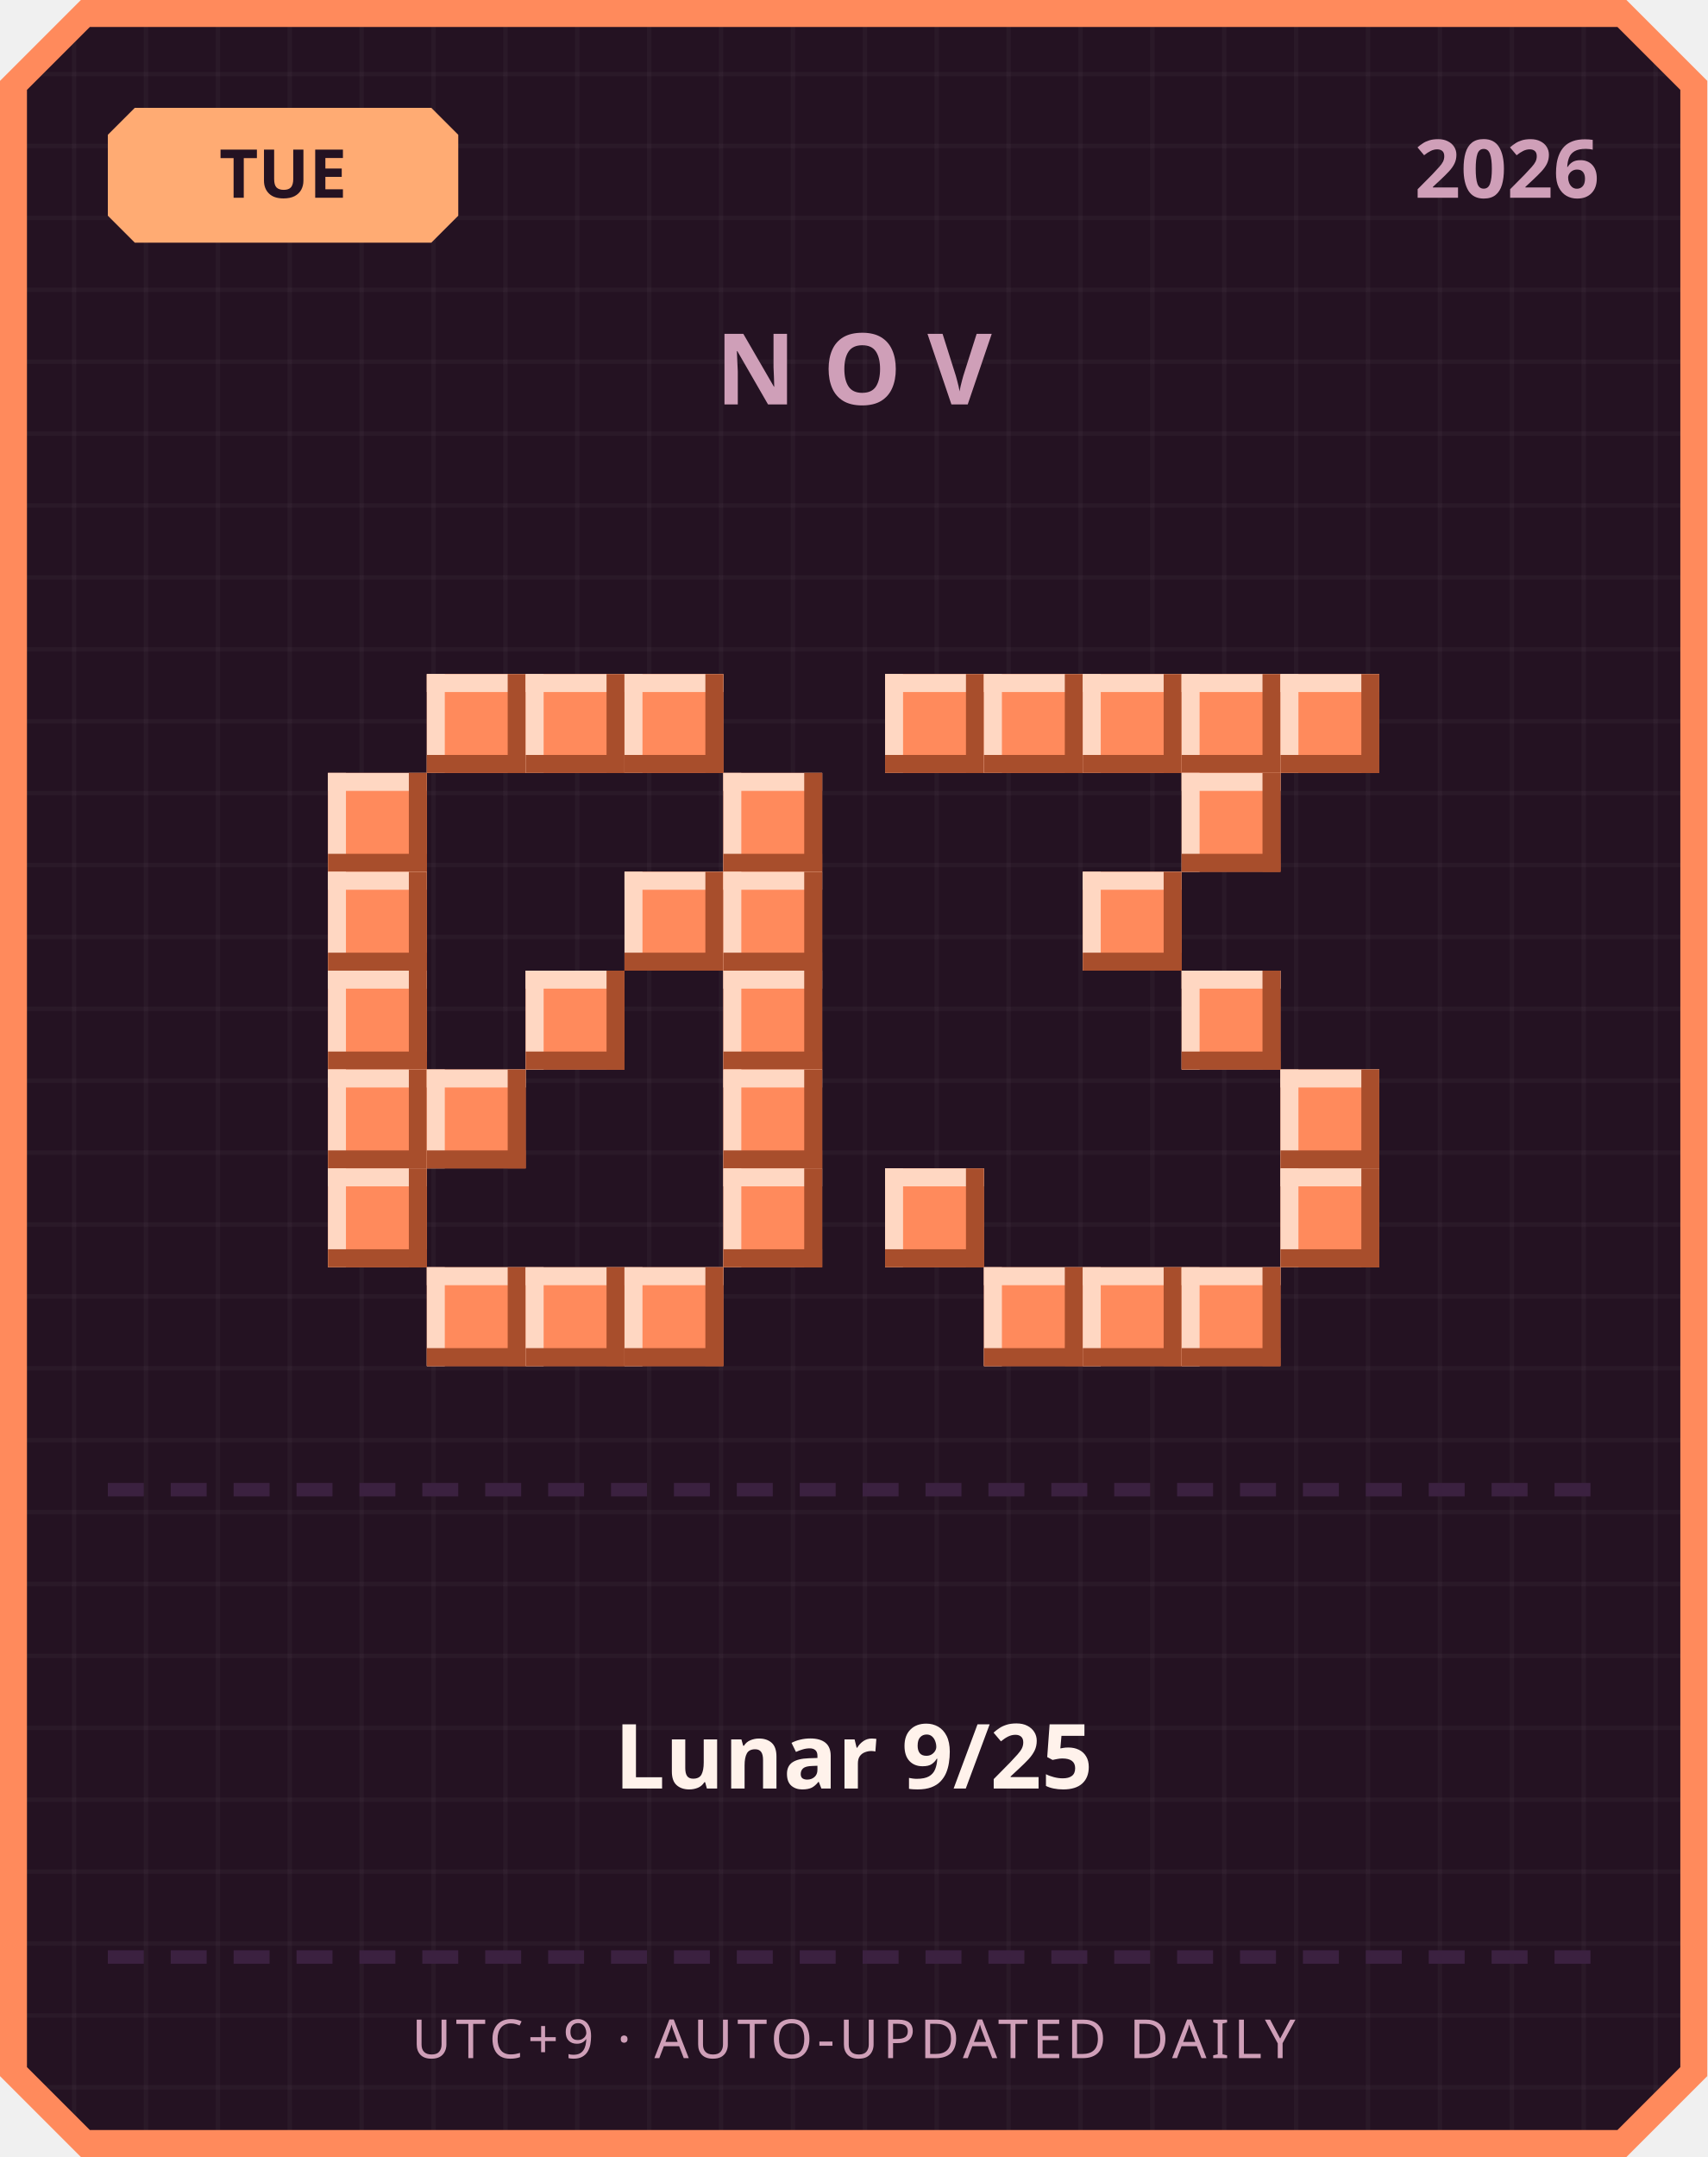
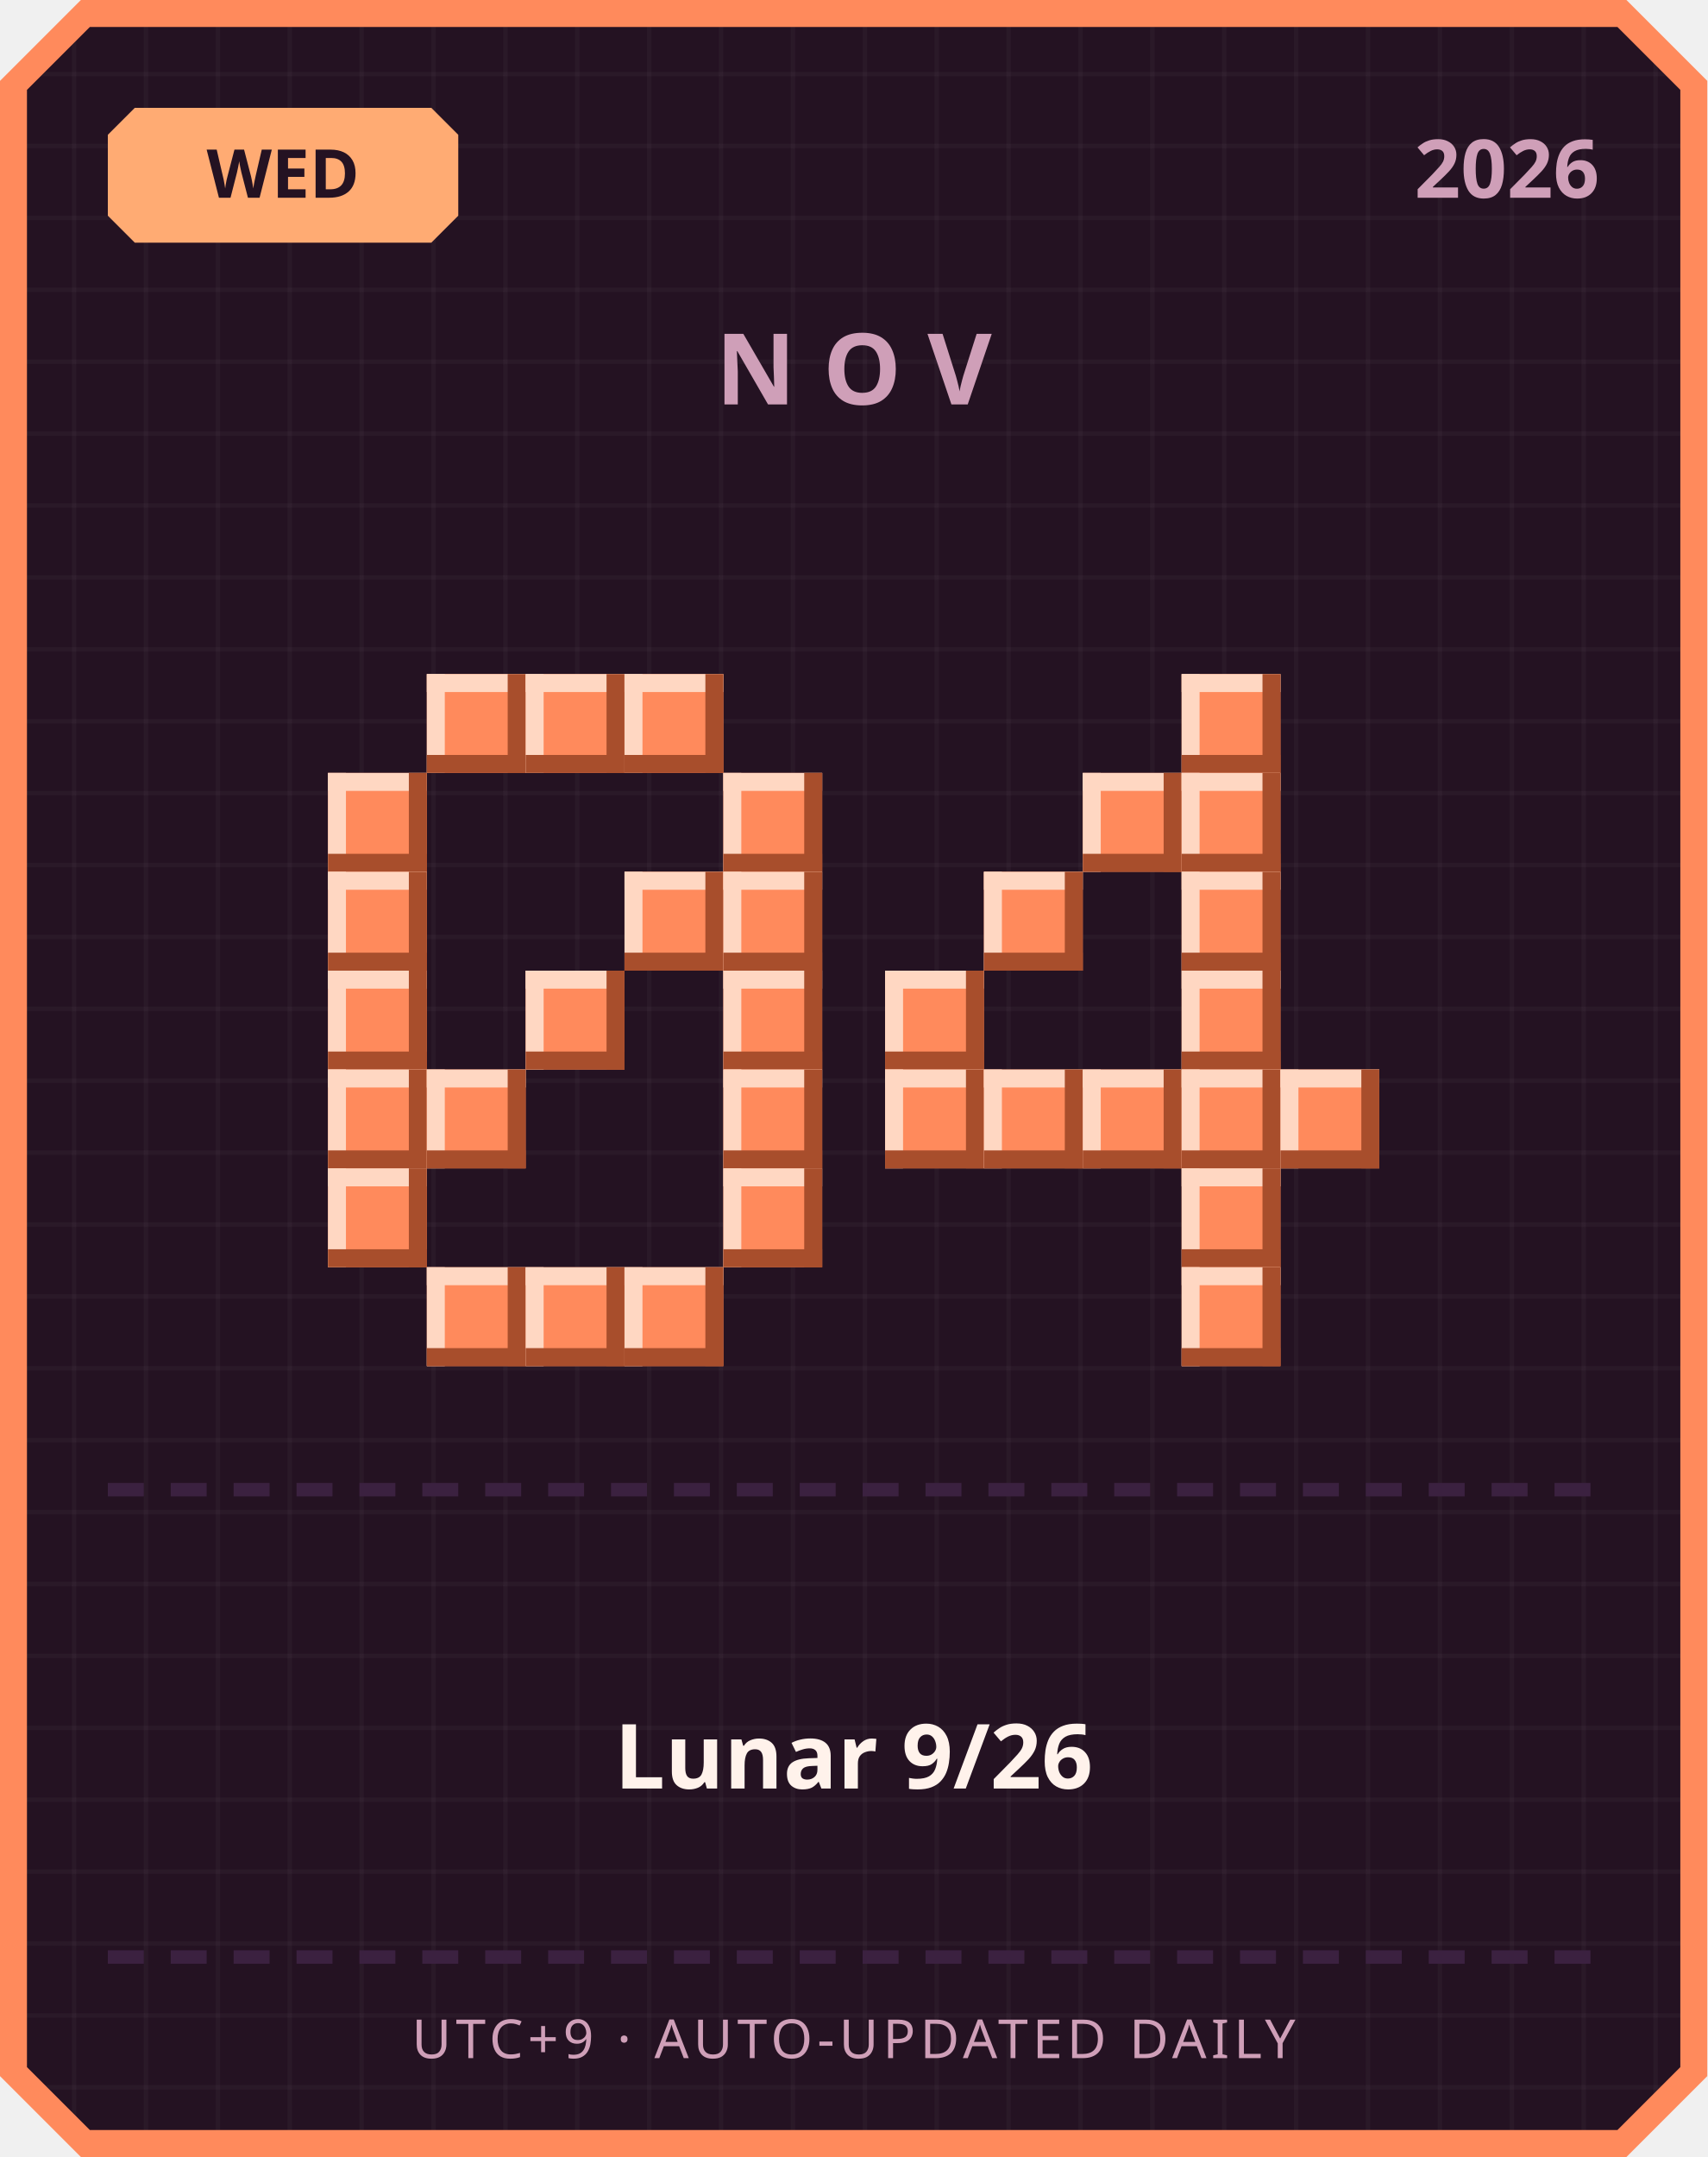
<svg xmlns="http://www.w3.org/2000/svg" width="380" height="480" viewBox="0 0 380 480">
  <defs>
    <pattern id="grid" width="16" height="16" patternUnits="userSpaceOnUse">
      <rect width="16" height="16" fill="#241222" />
      <rect width="1" height="16" fill="#ffffff" opacity="0.03" />
      <rect width="16" height="1" fill="#ffffff" opacity="0.03" />
    </pattern>
  </defs>
  <path d="M 18,0 L 362,0 L 380,18 L 380,462 L 362,480 L 18,480 L 0,462 L 0,18 Z" fill="#ff8a5c" />
  <path d="M 20,6 L 360,6 L 374,20 L 374,460 L 360,474 L 20,474 L 6,460 L 6,20 Z" fill="url(#grid)" />
  <path d="M 30,24 L 96,24 L 102,30 L 102,48 L 96,54 L 30,54 L 24,48 L 24,30 Z" fill="#ffab73" />
-   <text x="63" y="44" text-anchor="middle" font-family="'Segoe UI', sans-serif" font-size="15" font-weight="700" fill="#241222">TUE</text>
+   <text x="63" y="44" text-anchor="middle" font-family="'Segoe UI', sans-serif" font-size="15" font-weight="700" fill="#241222">WED</text>
  <text x="356" y="44" text-anchor="end" font-family="'Segoe UI', sans-serif" font-size="18" font-weight="700" fill="#cf9fb8">2026</text>
  <text x="190" y="90" text-anchor="middle" font-family="'Segoe UI', sans-serif" font-size="22" font-weight="700" letter-spacing="6" fill="#cf9fb8">NOV</text>
  <rect x="95" y="150" width="22" height="22" fill="#ff8a5c" />
  <rect x="95" y="150" width="22" height="4" fill="#ffd7c2" />
  <rect x="95" y="150" width="4" height="22" fill="#ffd7c2" />
  <rect x="95" y="168" width="22" height="4" fill="#a84e2c" />
  <rect x="113" y="150" width="4" height="22" fill="#a84e2c" />
  <rect x="117" y="150" width="22" height="22" fill="#ff8a5c" />
  <rect x="117" y="150" width="22" height="4" fill="#ffd7c2" />
  <rect x="117" y="150" width="4" height="22" fill="#ffd7c2" />
  <rect x="117" y="168" width="22" height="4" fill="#a84e2c" />
  <rect x="135" y="150" width="4" height="22" fill="#a84e2c" />
  <rect x="139" y="150" width="22" height="22" fill="#ff8a5c" />
  <rect x="139" y="150" width="22" height="4" fill="#ffd7c2" />
  <rect x="139" y="150" width="4" height="22" fill="#ffd7c2" />
  <rect x="139" y="168" width="22" height="4" fill="#a84e2c" />
  <rect x="157" y="150" width="4" height="22" fill="#a84e2c" />
  <rect x="73" y="172" width="22" height="22" fill="#ff8a5c" />
  <rect x="73" y="172" width="22" height="4" fill="#ffd7c2" />
  <rect x="73" y="172" width="4" height="22" fill="#ffd7c2" />
  <rect x="73" y="190" width="22" height="4" fill="#a84e2c" />
  <rect x="91" y="172" width="4" height="22" fill="#a84e2c" />
  <rect x="161" y="172" width="22" height="22" fill="#ff8a5c" />
  <rect x="161" y="172" width="22" height="4" fill="#ffd7c2" />
  <rect x="161" y="172" width="4" height="22" fill="#ffd7c2" />
  <rect x="161" y="190" width="22" height="4" fill="#a84e2c" />
  <rect x="179" y="172" width="4" height="22" fill="#a84e2c" />
  <rect x="73" y="194" width="22" height="22" fill="#ff8a5c" />
  <rect x="73" y="194" width="22" height="4" fill="#ffd7c2" />
  <rect x="73" y="194" width="4" height="22" fill="#ffd7c2" />
  <rect x="73" y="212" width="22" height="4" fill="#a84e2c" />
  <rect x="91" y="194" width="4" height="22" fill="#a84e2c" />
  <rect x="139" y="194" width="22" height="22" fill="#ff8a5c" />
  <rect x="139" y="194" width="22" height="4" fill="#ffd7c2" />
  <rect x="139" y="194" width="4" height="22" fill="#ffd7c2" />
  <rect x="139" y="212" width="22" height="4" fill="#a84e2c" />
  <rect x="157" y="194" width="4" height="22" fill="#a84e2c" />
  <rect x="161" y="194" width="22" height="22" fill="#ff8a5c" />
  <rect x="161" y="194" width="22" height="4" fill="#ffd7c2" />
  <rect x="161" y="194" width="4" height="22" fill="#ffd7c2" />
  <rect x="161" y="212" width="22" height="4" fill="#a84e2c" />
  <rect x="179" y="194" width="4" height="22" fill="#a84e2c" />
  <rect x="73" y="216" width="22" height="22" fill="#ff8a5c" />
  <rect x="73" y="216" width="22" height="4" fill="#ffd7c2" />
  <rect x="73" y="216" width="4" height="22" fill="#ffd7c2" />
  <rect x="73" y="234" width="22" height="4" fill="#a84e2c" />
  <rect x="91" y="216" width="4" height="22" fill="#a84e2c" />
  <rect x="117" y="216" width="22" height="22" fill="#ff8a5c" />
  <rect x="117" y="216" width="22" height="4" fill="#ffd7c2" />
  <rect x="117" y="216" width="4" height="22" fill="#ffd7c2" />
  <rect x="117" y="234" width="22" height="4" fill="#a84e2c" />
  <rect x="135" y="216" width="4" height="22" fill="#a84e2c" />
  <rect x="161" y="216" width="22" height="22" fill="#ff8a5c" />
  <rect x="161" y="216" width="22" height="4" fill="#ffd7c2" />
  <rect x="161" y="216" width="4" height="22" fill="#ffd7c2" />
  <rect x="161" y="234" width="22" height="4" fill="#a84e2c" />
  <rect x="179" y="216" width="4" height="22" fill="#a84e2c" />
  <rect x="73" y="238" width="22" height="22" fill="#ff8a5c" />
  <rect x="73" y="238" width="22" height="4" fill="#ffd7c2" />
  <rect x="73" y="238" width="4" height="22" fill="#ffd7c2" />
  <rect x="73" y="256" width="22" height="4" fill="#a84e2c" />
  <rect x="91" y="238" width="4" height="22" fill="#a84e2c" />
  <rect x="95" y="238" width="22" height="22" fill="#ff8a5c" />
  <rect x="95" y="238" width="22" height="4" fill="#ffd7c2" />
  <rect x="95" y="238" width="4" height="22" fill="#ffd7c2" />
  <rect x="95" y="256" width="22" height="4" fill="#a84e2c" />
  <rect x="113" y="238" width="4" height="22" fill="#a84e2c" />
  <rect x="161" y="238" width="22" height="22" fill="#ff8a5c" />
  <rect x="161" y="238" width="22" height="4" fill="#ffd7c2" />
  <rect x="161" y="238" width="4" height="22" fill="#ffd7c2" />
  <rect x="161" y="256" width="22" height="4" fill="#a84e2c" />
  <rect x="179" y="238" width="4" height="22" fill="#a84e2c" />
  <rect x="73" y="260" width="22" height="22" fill="#ff8a5c" />
  <rect x="73" y="260" width="22" height="4" fill="#ffd7c2" />
  <rect x="73" y="260" width="4" height="22" fill="#ffd7c2" />
  <rect x="73" y="278" width="22" height="4" fill="#a84e2c" />
  <rect x="91" y="260" width="4" height="22" fill="#a84e2c" />
  <rect x="161" y="260" width="22" height="22" fill="#ff8a5c" />
  <rect x="161" y="260" width="22" height="4" fill="#ffd7c2" />
  <rect x="161" y="260" width="4" height="22" fill="#ffd7c2" />
  <rect x="161" y="278" width="22" height="4" fill="#a84e2c" />
  <rect x="179" y="260" width="4" height="22" fill="#a84e2c" />
  <rect x="95" y="282" width="22" height="22" fill="#ff8a5c" />
  <rect x="95" y="282" width="22" height="4" fill="#ffd7c2" />
  <rect x="95" y="282" width="4" height="22" fill="#ffd7c2" />
  <rect x="95" y="300" width="22" height="4" fill="#a84e2c" />
  <rect x="113" y="282" width="4" height="22" fill="#a84e2c" />
  <rect x="117" y="282" width="22" height="22" fill="#ff8a5c" />
  <rect x="117" y="282" width="22" height="4" fill="#ffd7c2" />
  <rect x="117" y="282" width="4" height="22" fill="#ffd7c2" />
  <rect x="117" y="300" width="22" height="4" fill="#a84e2c" />
  <rect x="135" y="282" width="4" height="22" fill="#a84e2c" />
  <rect x="139" y="282" width="22" height="22" fill="#ff8a5c" />
  <rect x="139" y="282" width="22" height="4" fill="#ffd7c2" />
  <rect x="139" y="282" width="4" height="22" fill="#ffd7c2" />
  <rect x="139" y="300" width="22" height="4" fill="#a84e2c" />
  <rect x="157" y="282" width="4" height="22" fill="#a84e2c" />
-   <rect x="197" y="150" width="22" height="22" fill="#ff8a5c" />
-   <rect x="197" y="150" width="22" height="4" fill="#ffd7c2" />
-   <rect x="197" y="150" width="4" height="22" fill="#ffd7c2" />
-   <rect x="197" y="168" width="22" height="4" fill="#a84e2c" />
-   <rect x="215" y="150" width="4" height="22" fill="#a84e2c" />
-   <rect x="219" y="150" width="22" height="22" fill="#ff8a5c" />
-   <rect x="219" y="150" width="22" height="4" fill="#ffd7c2" />
-   <rect x="219" y="150" width="4" height="22" fill="#ffd7c2" />
-   <rect x="219" y="168" width="22" height="4" fill="#a84e2c" />
-   <rect x="237" y="150" width="4" height="22" fill="#a84e2c" />
-   <rect x="241" y="150" width="22" height="22" fill="#ff8a5c" />
-   <rect x="241" y="150" width="22" height="4" fill="#ffd7c2" />
-   <rect x="241" y="150" width="4" height="22" fill="#ffd7c2" />
-   <rect x="241" y="168" width="22" height="4" fill="#a84e2c" />
-   <rect x="259" y="150" width="4" height="22" fill="#a84e2c" />
  <rect x="263" y="150" width="22" height="22" fill="#ff8a5c" />
  <rect x="263" y="150" width="22" height="4" fill="#ffd7c2" />
  <rect x="263" y="150" width="4" height="22" fill="#ffd7c2" />
  <rect x="263" y="168" width="22" height="4" fill="#a84e2c" />
  <rect x="281" y="150" width="4" height="22" fill="#a84e2c" />
-   <rect x="285" y="150" width="22" height="22" fill="#ff8a5c" />
-   <rect x="285" y="150" width="22" height="4" fill="#ffd7c2" />
-   <rect x="285" y="150" width="4" height="22" fill="#ffd7c2" />
-   <rect x="285" y="168" width="22" height="4" fill="#a84e2c" />
-   <rect x="303" y="150" width="4" height="22" fill="#a84e2c" />
+   <rect x="241" y="172" width="22" height="22" fill="#ff8a5c" />
+   <rect x="241" y="172" width="22" height="4" fill="#ffd7c2" />
+   <rect x="241" y="172" width="4" height="22" fill="#ffd7c2" />
+   <rect x="241" y="190" width="22" height="4" fill="#a84e2c" />
+   <rect x="259" y="172" width="4" height="22" fill="#a84e2c" />
  <rect x="263" y="172" width="22" height="22" fill="#ff8a5c" />
  <rect x="263" y="172" width="22" height="4" fill="#ffd7c2" />
  <rect x="263" y="172" width="4" height="22" fill="#ffd7c2" />
  <rect x="263" y="190" width="22" height="4" fill="#a84e2c" />
  <rect x="281" y="172" width="4" height="22" fill="#a84e2c" />
-   <rect x="241" y="194" width="22" height="22" fill="#ff8a5c" />
-   <rect x="241" y="194" width="22" height="4" fill="#ffd7c2" />
-   <rect x="241" y="194" width="4" height="22" fill="#ffd7c2" />
-   <rect x="241" y="212" width="22" height="4" fill="#a84e2c" />
-   <rect x="259" y="194" width="4" height="22" fill="#a84e2c" />
+   <rect x="219" y="194" width="22" height="22" fill="#ff8a5c" />
+   <rect x="219" y="194" width="22" height="4" fill="#ffd7c2" />
+   <rect x="219" y="194" width="4" height="22" fill="#ffd7c2" />
+   <rect x="219" y="212" width="22" height="4" fill="#a84e2c" />
+   <rect x="237" y="194" width="4" height="22" fill="#a84e2c" />
+   <rect x="263" y="194" width="22" height="22" fill="#ff8a5c" />
+   <rect x="263" y="194" width="22" height="4" fill="#ffd7c2" />
+   <rect x="263" y="194" width="4" height="22" fill="#ffd7c2" />
+   <rect x="263" y="212" width="22" height="4" fill="#a84e2c" />
+   <rect x="281" y="194" width="4" height="22" fill="#a84e2c" />
+   <rect x="197" y="216" width="22" height="22" fill="#ff8a5c" />
+   <rect x="197" y="216" width="22" height="4" fill="#ffd7c2" />
+   <rect x="197" y="216" width="4" height="22" fill="#ffd7c2" />
+   <rect x="197" y="234" width="22" height="4" fill="#a84e2c" />
+   <rect x="215" y="216" width="4" height="22" fill="#a84e2c" />
  <rect x="263" y="216" width="22" height="22" fill="#ff8a5c" />
  <rect x="263" y="216" width="22" height="4" fill="#ffd7c2" />
  <rect x="263" y="216" width="4" height="22" fill="#ffd7c2" />
  <rect x="263" y="234" width="22" height="4" fill="#a84e2c" />
  <rect x="281" y="216" width="4" height="22" fill="#a84e2c" />
+   <rect x="197" y="238" width="22" height="22" fill="#ff8a5c" />
+   <rect x="197" y="238" width="22" height="4" fill="#ffd7c2" />
+   <rect x="197" y="238" width="4" height="22" fill="#ffd7c2" />
+   <rect x="197" y="256" width="22" height="4" fill="#a84e2c" />
+   <rect x="215" y="238" width="4" height="22" fill="#a84e2c" />
+   <rect x="219" y="238" width="22" height="22" fill="#ff8a5c" />
+   <rect x="219" y="238" width="22" height="4" fill="#ffd7c2" />
+   <rect x="219" y="238" width="4" height="22" fill="#ffd7c2" />
+   <rect x="219" y="256" width="22" height="4" fill="#a84e2c" />
+   <rect x="237" y="238" width="4" height="22" fill="#a84e2c" />
+   <rect x="241" y="238" width="22" height="22" fill="#ff8a5c" />
+   <rect x="241" y="238" width="22" height="4" fill="#ffd7c2" />
+   <rect x="241" y="238" width="4" height="22" fill="#ffd7c2" />
+   <rect x="241" y="256" width="22" height="4" fill="#a84e2c" />
+   <rect x="259" y="238" width="4" height="22" fill="#a84e2c" />
+   <rect x="263" y="238" width="22" height="22" fill="#ff8a5c" />
+   <rect x="263" y="238" width="22" height="4" fill="#ffd7c2" />
+   <rect x="263" y="238" width="4" height="22" fill="#ffd7c2" />
+   <rect x="263" y="256" width="22" height="4" fill="#a84e2c" />
+   <rect x="281" y="238" width="4" height="22" fill="#a84e2c" />
  <rect x="285" y="238" width="22" height="22" fill="#ff8a5c" />
  <rect x="285" y="238" width="22" height="4" fill="#ffd7c2" />
  <rect x="285" y="238" width="4" height="22" fill="#ffd7c2" />
  <rect x="285" y="256" width="22" height="4" fill="#a84e2c" />
  <rect x="303" y="238" width="4" height="22" fill="#a84e2c" />
-   <rect x="197" y="260" width="22" height="22" fill="#ff8a5c" />
-   <rect x="197" y="260" width="22" height="4" fill="#ffd7c2" />
-   <rect x="197" y="260" width="4" height="22" fill="#ffd7c2" />
-   <rect x="197" y="278" width="22" height="4" fill="#a84e2c" />
-   <rect x="215" y="260" width="4" height="22" fill="#a84e2c" />
-   <rect x="285" y="260" width="22" height="22" fill="#ff8a5c" />
-   <rect x="285" y="260" width="22" height="4" fill="#ffd7c2" />
-   <rect x="285" y="260" width="4" height="22" fill="#ffd7c2" />
-   <rect x="285" y="278" width="22" height="4" fill="#a84e2c" />
-   <rect x="303" y="260" width="4" height="22" fill="#a84e2c" />
-   <rect x="219" y="282" width="22" height="22" fill="#ff8a5c" />
-   <rect x="219" y="282" width="22" height="4" fill="#ffd7c2" />
-   <rect x="219" y="282" width="4" height="22" fill="#ffd7c2" />
-   <rect x="219" y="300" width="22" height="4" fill="#a84e2c" />
-   <rect x="237" y="282" width="4" height="22" fill="#a84e2c" />
-   <rect x="241" y="282" width="22" height="22" fill="#ff8a5c" />
-   <rect x="241" y="282" width="22" height="4" fill="#ffd7c2" />
-   <rect x="241" y="282" width="4" height="22" fill="#ffd7c2" />
-   <rect x="241" y="300" width="22" height="4" fill="#a84e2c" />
-   <rect x="259" y="282" width="4" height="22" fill="#a84e2c" />
+   <rect x="263" y="260" width="22" height="22" fill="#ff8a5c" />
+   <rect x="263" y="260" width="22" height="4" fill="#ffd7c2" />
+   <rect x="263" y="260" width="4" height="22" fill="#ffd7c2" />
+   <rect x="263" y="278" width="22" height="4" fill="#a84e2c" />
+   <rect x="281" y="260" width="4" height="22" fill="#a84e2c" />
  <rect x="263" y="282" width="22" height="22" fill="#ff8a5c" />
  <rect x="263" y="282" width="22" height="4" fill="#ffd7c2" />
  <rect x="263" y="282" width="4" height="22" fill="#ffd7c2" />
  <rect x="263" y="300" width="22" height="4" fill="#a84e2c" />
  <rect x="281" y="282" width="4" height="22" fill="#a84e2c" />
  <rect x="24" y="330" width="8" height="3" fill="#3b2140" />
  <rect x="38" y="330" width="8" height="3" fill="#3b2140" />
  <rect x="52" y="330" width="8" height="3" fill="#3b2140" />
  <rect x="66" y="330" width="8" height="3" fill="#3b2140" />
  <rect x="80" y="330" width="8" height="3" fill="#3b2140" />
  <rect x="94" y="330" width="8" height="3" fill="#3b2140" />
  <rect x="108" y="330" width="8" height="3" fill="#3b2140" />
  <rect x="122" y="330" width="8" height="3" fill="#3b2140" />
  <rect x="136" y="330" width="8" height="3" fill="#3b2140" />
  <rect x="150" y="330" width="8" height="3" fill="#3b2140" />
  <rect x="164" y="330" width="8" height="3" fill="#3b2140" />
  <rect x="178" y="330" width="8" height="3" fill="#3b2140" />
  <rect x="192" y="330" width="8" height="3" fill="#3b2140" />
  <rect x="206" y="330" width="8" height="3" fill="#3b2140" />
  <rect x="220" y="330" width="8" height="3" fill="#3b2140" />
  <rect x="234" y="330" width="8" height="3" fill="#3b2140" />
  <rect x="248" y="330" width="8" height="3" fill="#3b2140" />
  <rect x="262" y="330" width="8" height="3" fill="#3b2140" />
  <rect x="276" y="330" width="8" height="3" fill="#3b2140" />
  <rect x="290" y="330" width="8" height="3" fill="#3b2140" />
  <rect x="304" y="330" width="8" height="3" fill="#3b2140" />
  <rect x="318" y="330" width="8" height="3" fill="#3b2140" />
  <rect x="332" y="330" width="8" height="3" fill="#3b2140" />
  <rect x="346" y="330" width="8" height="3" fill="#3b2140" />
-   <text x="190" y="398" text-anchor="middle" font-family="'Segoe UI', 'Microsoft JhengHei', sans-serif" font-size="20" font-weight="700" fill="#fff2eb">Lunar 9/25</text>
+   <text x="190" y="398" text-anchor="middle" font-family="'Segoe UI', 'Microsoft JhengHei', sans-serif" font-size="20" font-weight="700" fill="#fff2eb">Lunar 9/26</text>
  <rect x="24" y="434" width="8" height="3" fill="#3b2140" />
  <rect x="38" y="434" width="8" height="3" fill="#3b2140" />
  <rect x="52" y="434" width="8" height="3" fill="#3b2140" />
  <rect x="66" y="434" width="8" height="3" fill="#3b2140" />
  <rect x="80" y="434" width="8" height="3" fill="#3b2140" />
  <rect x="94" y="434" width="8" height="3" fill="#3b2140" />
  <rect x="108" y="434" width="8" height="3" fill="#3b2140" />
  <rect x="122" y="434" width="8" height="3" fill="#3b2140" />
  <rect x="136" y="434" width="8" height="3" fill="#3b2140" />
  <rect x="150" y="434" width="8" height="3" fill="#3b2140" />
  <rect x="164" y="434" width="8" height="3" fill="#3b2140" />
  <rect x="178" y="434" width="8" height="3" fill="#3b2140" />
  <rect x="192" y="434" width="8" height="3" fill="#3b2140" />
  <rect x="206" y="434" width="8" height="3" fill="#3b2140" />
  <rect x="220" y="434" width="8" height="3" fill="#3b2140" />
  <rect x="234" y="434" width="8" height="3" fill="#3b2140" />
  <rect x="248" y="434" width="8" height="3" fill="#3b2140" />
  <rect x="262" y="434" width="8" height="3" fill="#3b2140" />
  <rect x="276" y="434" width="8" height="3" fill="#3b2140" />
  <rect x="290" y="434" width="8" height="3" fill="#3b2140" />
  <rect x="304" y="434" width="8" height="3" fill="#3b2140" />
  <rect x="318" y="434" width="8" height="3" fill="#3b2140" />
  <rect x="332" y="434" width="8" height="3" fill="#3b2140" />
  <rect x="346" y="434" width="8" height="3" fill="#3b2140" />
  <text x="190" y="458" text-anchor="middle" font-family="'Segoe UI', sans-serif" font-size="12" letter-spacing="1" fill="#cf9fb8">UTC+9 · AUTO-UPDATED DAILY</text>
</svg>
